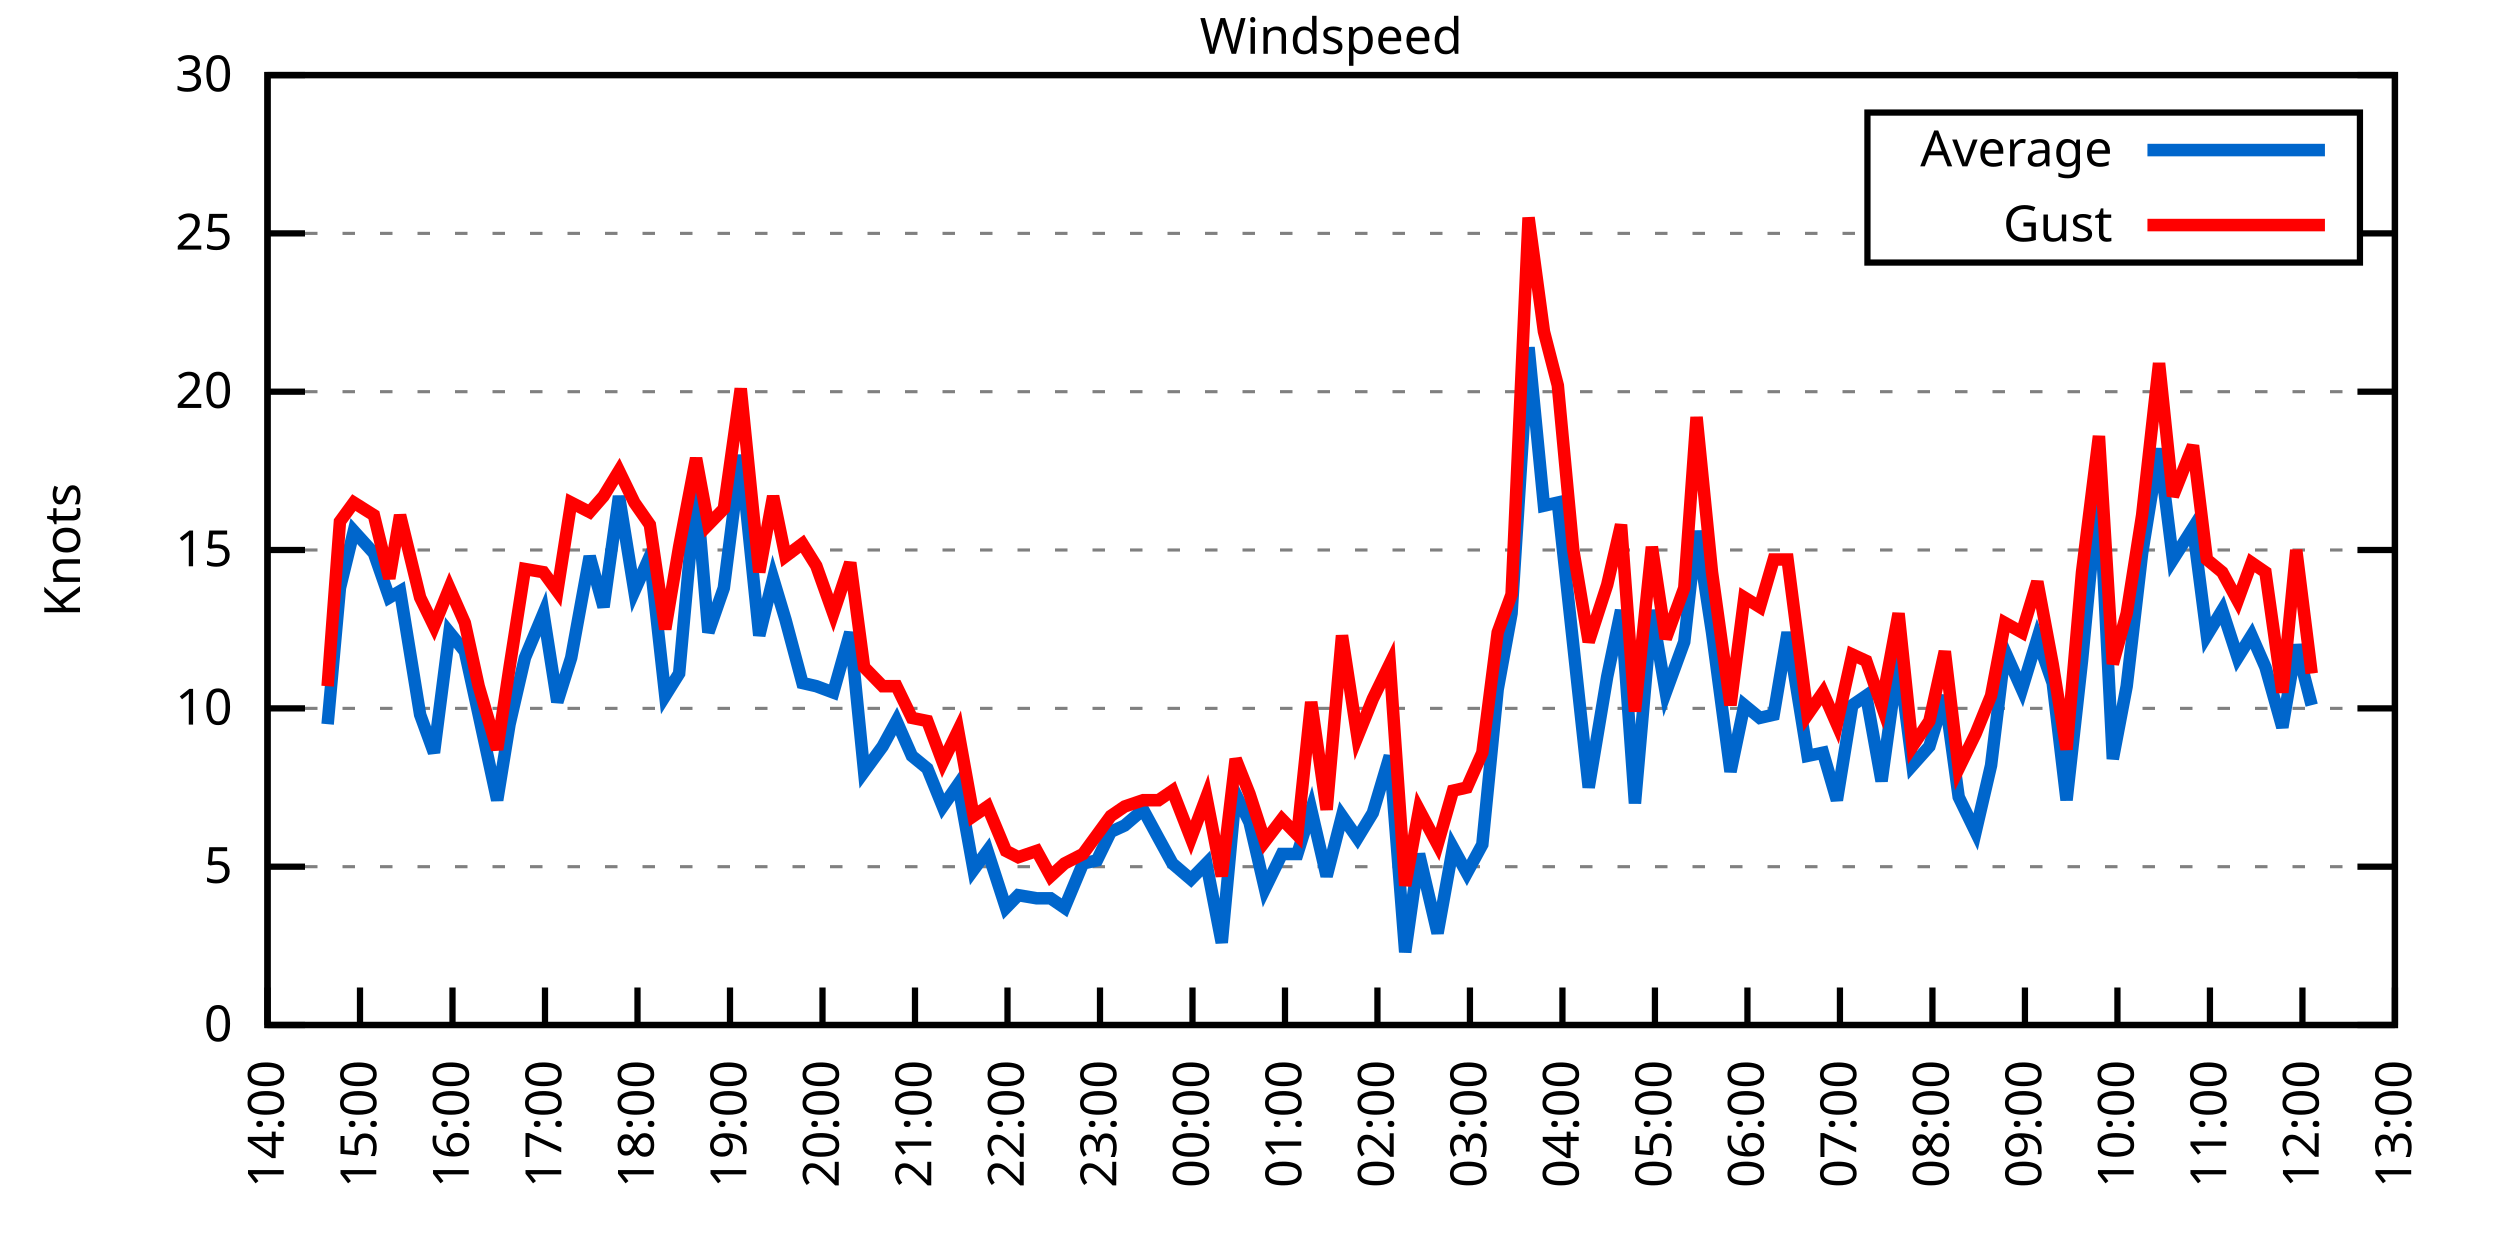
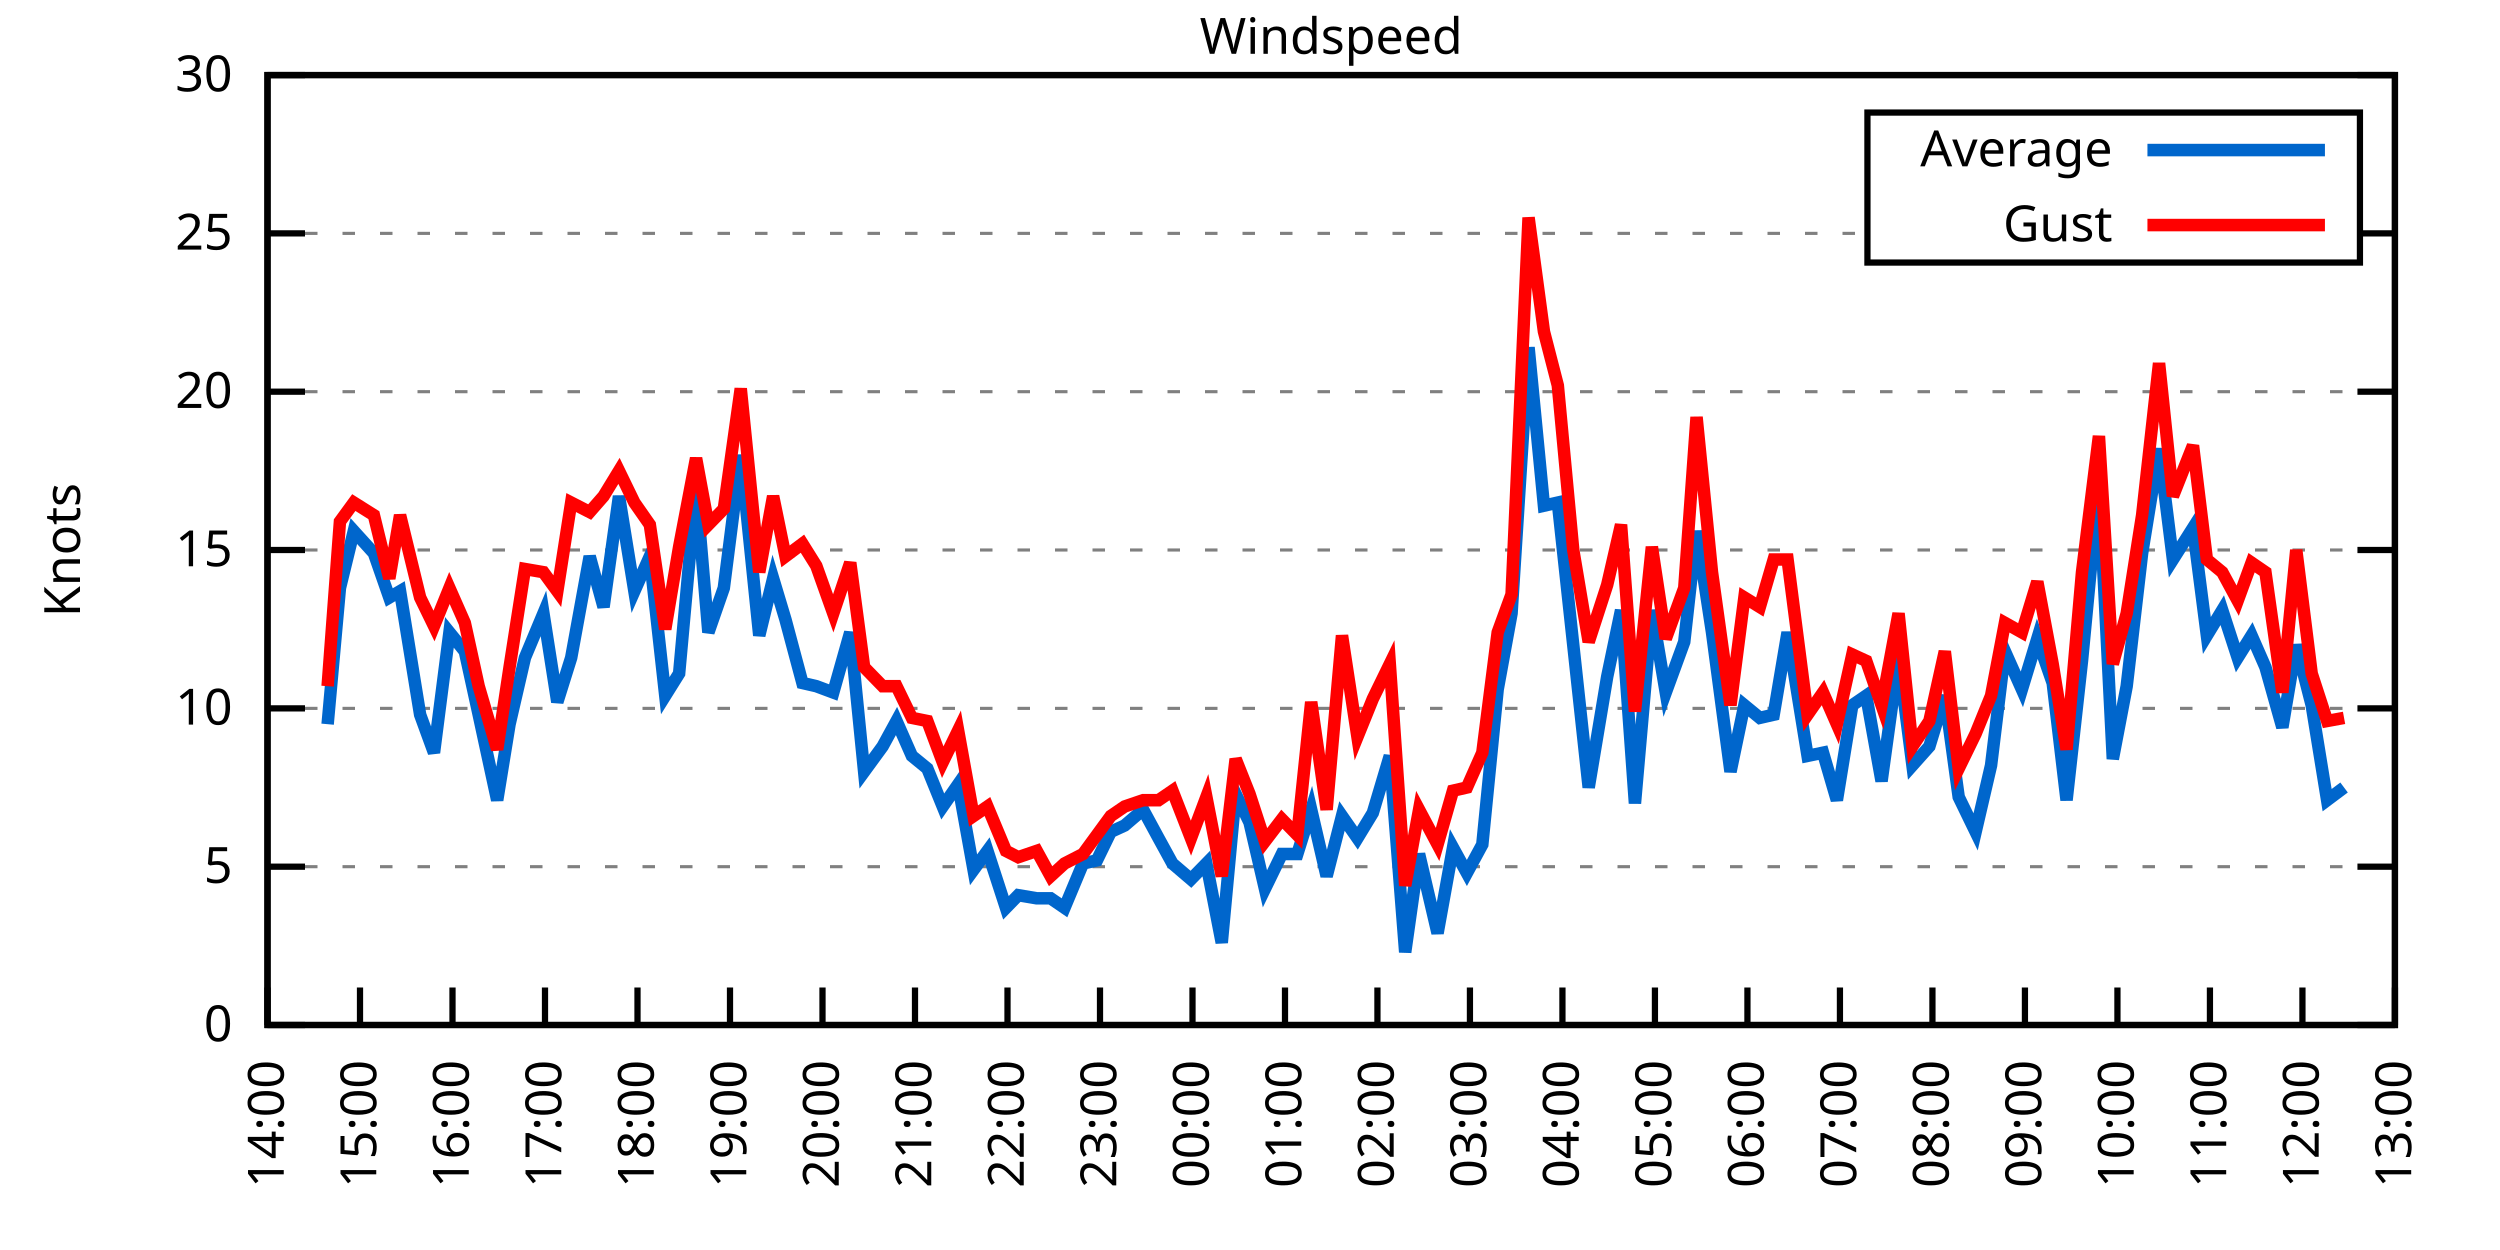
<svg xmlns="http://www.w3.org/2000/svg" xmlns:xlink="http://www.w3.org/1999/xlink" width="400" height="200" viewBox="0 0 400 200">
  <g id="gnuplot_canvas">
    <rect x="0" y="0" width="400" height="200" fill="none" />
    <defs>
      <circle id="gpDot" r="0.5" stroke-width="0.5" stroke="currentColor" />
      <path id="gpPt0" stroke-width="0.333" stroke="currentColor" d="M-1,0 h2 M0,-1 v2" />
      <path id="gpPt1" stroke-width="0.333" stroke="currentColor" d="M-1,-1 L1,1 M1,-1 L-1,1" />
      <path id="gpPt2" stroke-width="0.333" stroke="currentColor" d="M-1,0 L1,0 M0,-1 L0,1 M-1,-1 L1,1 M-1,1 L1,-1" />
      <rect id="gpPt3" stroke-width="0.333" stroke="currentColor" x="-1" y="-1" width="2" height="2" />
      <rect id="gpPt4" stroke-width="0.333" stroke="currentColor" fill="currentColor" x="-1" y="-1" width="2" height="2" />
      <circle id="gpPt5" stroke-width="0.333" stroke="currentColor" cx="0" cy="0" r="1" />
      <use xlink:href="#gpPt5" id="gpPt6" fill="currentColor" stroke="none" />
      <path id="gpPt7" stroke-width="0.333" stroke="currentColor" d="M0,-1.33 L-1.33,0.67 L1.33,0.67 z" />
      <use xlink:href="#gpPt7" id="gpPt8" fill="currentColor" stroke="none" />
      <use xlink:href="#gpPt7" id="gpPt9" stroke="currentColor" transform="rotate(180)" />
      <use xlink:href="#gpPt9" id="gpPt10" fill="currentColor" stroke="none" />
      <use xlink:href="#gpPt3" id="gpPt11" stroke="currentColor" transform="rotate(45)" />
      <use xlink:href="#gpPt11" id="gpPt12" fill="currentColor" stroke="none" />
      <path id="gpPt13" stroke-width="0.333" stroke="currentColor" d="M0,1.330 L1.265,0.411 L0.782,-1.067 L-0.782,-1.076 L-1.265,0.411 z" />
      <use xlink:href="#gpPt13" id="gpPt14" fill="currentColor" stroke="none" />
      <filter id="textbox" filterUnits="objectBoundingBox" x="0" y="0" height="1" width="1">
        <feFlood flood-color="white" flood-opacity="1" result="bgnd" />
        <feComposite in="SourceGraphic" in2="bgnd" operator="atop" />
      </filter>
      <filter id="greybox" filterUnits="objectBoundingBox" x="0" y="0" height="1" width="1">
        <feFlood flood-color="lightgrey" flood-opacity="1" result="grey" />
        <feComposite in="SourceGraphic" in2="grey" operator="atop" />
      </filter>
    </defs>
    <g fill="none" color="white" stroke="currentColor" stroke-width="1.00" stroke-linecap="butt" stroke-linejoin="miter">
</g>
    <g fill="none" color="black" stroke="currentColor" stroke-width="1.00" stroke-linecap="butt" stroke-linejoin="miter">
      <g stroke="none" shape-rendering="crispEdges">
        <polygon fill="rgb(255, 255, 255)" points="42.80,164.00 383.18,164.00 383.18,12.02 42.80,12.02 " />
      </g>
    </g>
    <g fill="none" color="black" stroke="currentColor" stroke-width="1.00" stroke-linecap="butt" stroke-linejoin="miter">
</g>
    <g fill="none" color="black" stroke="black" stroke-width="0.50" stroke-linecap="butt" stroke-linejoin="miter">
</g>
    <g fill="none" color="gray" stroke="currentColor" stroke-width="0.50" stroke-linecap="butt" stroke-linejoin="miter">
      <path stroke="gray" stroke-dasharray="2,4" class="gridline" d="M42.80,164.00 L383.19,164.00  " />
    </g>
    <g fill="none" color="gray" stroke="gray" stroke-width="1.00" stroke-linecap="butt" stroke-linejoin="miter">
</g>
    <g fill="none" color="black" stroke="currentColor" stroke-width="1.00" stroke-linecap="butt" stroke-linejoin="miter">
      <path stroke="black" d="M42.80,164.00 L48.80,164.00 M383.19,164.00 L377.19,164.00  " />
      <g transform="translate(37.20,166.60)" stroke="none" fill="black" font-family="Sans" font-size="8.00" text-anchor="end">
        <text>
          <tspan font-family="Sans"> 0</tspan>
        </text>
      </g>
    </g>
    <g fill="none" color="black" stroke="currentColor" stroke-width="1.00" stroke-linecap="butt" stroke-linejoin="miter">
</g>
    <g fill="none" color="black" stroke="black" stroke-width="0.50" stroke-linecap="butt" stroke-linejoin="miter">
</g>
    <g fill="none" color="gray" stroke="currentColor" stroke-width="0.50" stroke-linecap="butt" stroke-linejoin="miter">
      <path stroke="gray" stroke-dasharray="2,4" class="gridline" d="M42.80,138.67 L383.19,138.67  " />
    </g>
    <g fill="none" color="gray" stroke="gray" stroke-width="1.00" stroke-linecap="butt" stroke-linejoin="miter">
</g>
    <g fill="none" color="black" stroke="currentColor" stroke-width="1.00" stroke-linecap="butt" stroke-linejoin="miter">
      <path stroke="black" d="M42.80,138.67 L48.80,138.67 M383.19,138.67 L377.19,138.67  " />
      <g transform="translate(37.20,141.27)" stroke="none" fill="black" font-family="Sans" font-size="8.00" text-anchor="end">
        <text>
          <tspan font-family="Sans"> 5</tspan>
        </text>
      </g>
    </g>
    <g fill="none" color="black" stroke="currentColor" stroke-width="1.00" stroke-linecap="butt" stroke-linejoin="miter">
</g>
    <g fill="none" color="black" stroke="black" stroke-width="0.50" stroke-linecap="butt" stroke-linejoin="miter">
</g>
    <g fill="none" color="gray" stroke="currentColor" stroke-width="0.50" stroke-linecap="butt" stroke-linejoin="miter">
      <path stroke="gray" stroke-dasharray="2,4" class="gridline" d="M42.80,113.34 L383.19,113.34  " />
    </g>
    <g fill="none" color="gray" stroke="gray" stroke-width="1.00" stroke-linecap="butt" stroke-linejoin="miter">
</g>
    <g fill="none" color="black" stroke="currentColor" stroke-width="1.00" stroke-linecap="butt" stroke-linejoin="miter">
      <path stroke="black" d="M42.80,113.34 L48.80,113.34 M383.19,113.34 L377.19,113.34  " />
      <g transform="translate(37.20,115.94)" stroke="none" fill="black" font-family="Sans" font-size="8.00" text-anchor="end">
        <text>
          <tspan font-family="Sans"> 10</tspan>
        </text>
      </g>
    </g>
    <g fill="none" color="black" stroke="currentColor" stroke-width="1.00" stroke-linecap="butt" stroke-linejoin="miter">
</g>
    <g fill="none" color="black" stroke="black" stroke-width="0.50" stroke-linecap="butt" stroke-linejoin="miter">
</g>
    <g fill="none" color="gray" stroke="currentColor" stroke-width="0.50" stroke-linecap="butt" stroke-linejoin="miter">
      <path stroke="gray" stroke-dasharray="2,4" class="gridline" d="M42.80,88.00 L383.19,88.00  " />
    </g>
    <g fill="none" color="gray" stroke="gray" stroke-width="1.00" stroke-linecap="butt" stroke-linejoin="miter">
</g>
    <g fill="none" color="black" stroke="currentColor" stroke-width="1.00" stroke-linecap="butt" stroke-linejoin="miter">
      <path stroke="black" d="M42.80,88.00 L48.80,88.00 M383.19,88.00 L377.19,88.00  " />
      <g transform="translate(37.20,90.60)" stroke="none" fill="black" font-family="Sans" font-size="8.00" text-anchor="end">
        <text>
          <tspan font-family="Sans"> 15</tspan>
        </text>
      </g>
    </g>
    <g fill="none" color="black" stroke="currentColor" stroke-width="1.00" stroke-linecap="butt" stroke-linejoin="miter">
</g>
    <g fill="none" color="black" stroke="black" stroke-width="0.50" stroke-linecap="butt" stroke-linejoin="miter">
</g>
    <g fill="none" color="gray" stroke="currentColor" stroke-width="0.50" stroke-linecap="butt" stroke-linejoin="miter">
      <path stroke="gray" stroke-dasharray="2,4" class="gridline" d="M42.80,62.67 L383.19,62.67  " />
    </g>
    <g fill="none" color="gray" stroke="gray" stroke-width="1.00" stroke-linecap="butt" stroke-linejoin="miter">
</g>
    <g fill="none" color="black" stroke="currentColor" stroke-width="1.00" stroke-linecap="butt" stroke-linejoin="miter">
      <path stroke="black" d="M42.80,62.67 L48.80,62.67 M383.19,62.67 L377.19,62.67  " />
      <g transform="translate(37.20,65.27)" stroke="none" fill="black" font-family="Sans" font-size="8.00" text-anchor="end">
        <text>
          <tspan font-family="Sans"> 20</tspan>
        </text>
      </g>
    </g>
    <g fill="none" color="black" stroke="currentColor" stroke-width="1.00" stroke-linecap="butt" stroke-linejoin="miter">
</g>
    <g fill="none" color="black" stroke="black" stroke-width="0.50" stroke-linecap="butt" stroke-linejoin="miter">
</g>
    <g fill="none" color="gray" stroke="currentColor" stroke-width="0.50" stroke-linecap="butt" stroke-linejoin="miter">
      <path stroke="gray" stroke-dasharray="2,4" class="gridline" d="M42.80,37.34 L298.79,37.34 M377.59,37.34 L383.19,37.34  " />
    </g>
    <g fill="none" color="gray" stroke="gray" stroke-width="1.00" stroke-linecap="butt" stroke-linejoin="miter">
</g>
    <g fill="none" color="black" stroke="currentColor" stroke-width="1.00" stroke-linecap="butt" stroke-linejoin="miter">
      <path stroke="black" d="M42.80,37.34 L48.80,37.34 M383.19,37.34 L377.19,37.34  " />
      <g transform="translate(37.20,39.94)" stroke="none" fill="black" font-family="Sans" font-size="8.00" text-anchor="end">
        <text>
          <tspan font-family="Sans"> 25</tspan>
        </text>
      </g>
    </g>
    <g fill="none" color="black" stroke="currentColor" stroke-width="1.00" stroke-linecap="butt" stroke-linejoin="miter">
</g>
    <g fill="none" color="black" stroke="black" stroke-width="0.50" stroke-linecap="butt" stroke-linejoin="miter">
</g>
    <g fill="none" color="gray" stroke="currentColor" stroke-width="0.50" stroke-linecap="butt" stroke-linejoin="miter">
      <path stroke="gray" stroke-dasharray="2,4" class="gridline" d="M42.80,12.01 L383.19,12.01  " />
    </g>
    <g fill="none" color="gray" stroke="gray" stroke-width="1.00" stroke-linecap="butt" stroke-linejoin="miter">
</g>
    <g fill="none" color="black" stroke="currentColor" stroke-width="1.00" stroke-linecap="butt" stroke-linejoin="miter">
      <path stroke="black" d="M42.80,12.01 L48.80,12.01 M383.19,12.01 L377.19,12.01  " />
      <g transform="translate(37.20,14.61)" stroke="none" fill="black" font-family="Sans" font-size="8.00" text-anchor="end">
        <text>
          <tspan font-family="Sans"> 30</tspan>
        </text>
      </g>
    </g>
    <g fill="none" color="black" stroke="currentColor" stroke-width="1.00" stroke-linecap="butt" stroke-linejoin="miter">
      <path stroke="black" d="M42.80,164.00 L42.80,158.00  " />
      <g transform="translate(45.40,169.60) rotate(270.00)" stroke="none" fill="black" font-family="Sans" font-size="8.00" text-anchor="end">
        <text>
          <tspan font-family="Sans">14:00</tspan>
        </text>
      </g>
    </g>
    <g fill="none" color="black" stroke="currentColor" stroke-width="1.00" stroke-linecap="butt" stroke-linejoin="miter">
      <path stroke="black" d="M57.60,164.00 L57.60,158.00  " />
      <g transform="translate(60.20,169.60) rotate(270.00)" stroke="none" fill="black" font-family="Sans" font-size="8.00" text-anchor="end">
        <text>
          <tspan font-family="Sans">15:00</tspan>
        </text>
      </g>
    </g>
    <g fill="none" color="black" stroke="currentColor" stroke-width="1.00" stroke-linecap="butt" stroke-linejoin="miter">
      <path stroke="black" d="M72.40,164.00 L72.40,158.00  " />
      <g transform="translate(75.00,169.60) rotate(270.00)" stroke="none" fill="black" font-family="Sans" font-size="8.00" text-anchor="end">
        <text>
          <tspan font-family="Sans">16:00</tspan>
        </text>
      </g>
    </g>
    <g fill="none" color="black" stroke="currentColor" stroke-width="1.00" stroke-linecap="butt" stroke-linejoin="miter">
      <path stroke="black" d="M87.20,164.00 L87.20,158.00  " />
      <g transform="translate(89.80,169.60) rotate(270.00)" stroke="none" fill="black" font-family="Sans" font-size="8.00" text-anchor="end">
        <text>
          <tspan font-family="Sans">17:00</tspan>
        </text>
      </g>
    </g>
    <g fill="none" color="black" stroke="currentColor" stroke-width="1.00" stroke-linecap="butt" stroke-linejoin="miter">
      <path stroke="black" d="M102.00,164.00 L102.00,158.00  " />
      <g transform="translate(104.60,169.60) rotate(270.00)" stroke="none" fill="black" font-family="Sans" font-size="8.00" text-anchor="end">
        <text>
          <tspan font-family="Sans">18:00</tspan>
        </text>
      </g>
    </g>
    <g fill="none" color="black" stroke="currentColor" stroke-width="1.00" stroke-linecap="butt" stroke-linejoin="miter">
      <path stroke="black" d="M116.80,164.00 L116.80,158.00  " />
      <g transform="translate(119.40,169.60) rotate(270.00)" stroke="none" fill="black" font-family="Sans" font-size="8.00" text-anchor="end">
        <text>
          <tspan font-family="Sans">19:00</tspan>
        </text>
      </g>
    </g>
    <g fill="none" color="black" stroke="currentColor" stroke-width="1.00" stroke-linecap="butt" stroke-linejoin="miter">
      <path stroke="black" d="M131.60,164.00 L131.60,158.00  " />
      <g transform="translate(134.20,169.60) rotate(270.00)" stroke="none" fill="black" font-family="Sans" font-size="8.00" text-anchor="end">
        <text>
          <tspan font-family="Sans">20:00</tspan>
        </text>
      </g>
    </g>
    <g fill="none" color="black" stroke="currentColor" stroke-width="1.00" stroke-linecap="butt" stroke-linejoin="miter">
      <path stroke="black" d="M146.40,164.00 L146.40,158.00  " />
      <g transform="translate(149.00,169.60) rotate(270.00)" stroke="none" fill="black" font-family="Sans" font-size="8.00" text-anchor="end">
        <text>
          <tspan font-family="Sans">21:00</tspan>
        </text>
      </g>
    </g>
    <g fill="none" color="black" stroke="currentColor" stroke-width="1.00" stroke-linecap="butt" stroke-linejoin="miter">
      <path stroke="black" d="M161.20,164.00 L161.20,158.00  " />
      <g transform="translate(163.80,169.60) rotate(270.00)" stroke="none" fill="black" font-family="Sans" font-size="8.00" text-anchor="end">
        <text>
          <tspan font-family="Sans">22:00</tspan>
        </text>
      </g>
    </g>
    <g fill="none" color="black" stroke="currentColor" stroke-width="1.00" stroke-linecap="butt" stroke-linejoin="miter">
      <path stroke="black" d="M176.00,164.00 L176.00,158.00  " />
      <g transform="translate(178.60,169.60) rotate(270.00)" stroke="none" fill="black" font-family="Sans" font-size="8.00" text-anchor="end">
        <text>
          <tspan font-family="Sans">23:00</tspan>
        </text>
      </g>
    </g>
    <g fill="none" color="black" stroke="currentColor" stroke-width="1.00" stroke-linecap="butt" stroke-linejoin="miter">
      <path stroke="black" d="M190.80,164.00 L190.80,158.00  " />
      <g transform="translate(193.40,169.60) rotate(270.00)" stroke="none" fill="black" font-family="Sans" font-size="8.00" text-anchor="end">
        <text>
          <tspan font-family="Sans">00:00</tspan>
        </text>
      </g>
    </g>
    <g fill="none" color="black" stroke="currentColor" stroke-width="1.00" stroke-linecap="butt" stroke-linejoin="miter">
      <path stroke="black" d="M205.60,164.00 L205.60,158.00  " />
      <g transform="translate(208.20,169.60) rotate(270.00)" stroke="none" fill="black" font-family="Sans" font-size="8.00" text-anchor="end">
        <text>
          <tspan font-family="Sans">01:00</tspan>
        </text>
      </g>
    </g>
    <g fill="none" color="black" stroke="currentColor" stroke-width="1.00" stroke-linecap="butt" stroke-linejoin="miter">
      <path stroke="black" d="M220.39,164.00 L220.39,158.00  " />
      <g transform="translate(222.99,169.60) rotate(270.00)" stroke="none" fill="black" font-family="Sans" font-size="8.00" text-anchor="end">
        <text>
          <tspan font-family="Sans">02:00</tspan>
        </text>
      </g>
    </g>
    <g fill="none" color="black" stroke="currentColor" stroke-width="1.00" stroke-linecap="butt" stroke-linejoin="miter">
      <path stroke="black" d="M235.19,164.00 L235.19,158.00  " />
      <g transform="translate(237.79,169.60) rotate(270.00)" stroke="none" fill="black" font-family="Sans" font-size="8.00" text-anchor="end">
        <text>
          <tspan font-family="Sans">03:00</tspan>
        </text>
      </g>
    </g>
    <g fill="none" color="black" stroke="currentColor" stroke-width="1.00" stroke-linecap="butt" stroke-linejoin="miter">
      <path stroke="black" d="M249.99,164.00 L249.99,158.00  " />
      <g transform="translate(252.59,169.60) rotate(270.00)" stroke="none" fill="black" font-family="Sans" font-size="8.00" text-anchor="end">
        <text>
          <tspan font-family="Sans">04:00</tspan>
        </text>
      </g>
    </g>
    <g fill="none" color="black" stroke="currentColor" stroke-width="1.00" stroke-linecap="butt" stroke-linejoin="miter">
      <path stroke="black" d="M264.79,164.00 L264.79,158.00  " />
      <g transform="translate(267.39,169.60) rotate(270.00)" stroke="none" fill="black" font-family="Sans" font-size="8.00" text-anchor="end">
        <text>
          <tspan font-family="Sans">05:00</tspan>
        </text>
      </g>
    </g>
    <g fill="none" color="black" stroke="currentColor" stroke-width="1.00" stroke-linecap="butt" stroke-linejoin="miter">
      <path stroke="black" d="M279.59,164.00 L279.59,158.00  " />
      <g transform="translate(282.19,169.60) rotate(270.00)" stroke="none" fill="black" font-family="Sans" font-size="8.00" text-anchor="end">
        <text>
          <tspan font-family="Sans">06:00</tspan>
        </text>
      </g>
    </g>
    <g fill="none" color="black" stroke="currentColor" stroke-width="1.00" stroke-linecap="butt" stroke-linejoin="miter">
      <path stroke="black" d="M294.39,164.00 L294.39,158.00  " />
      <g transform="translate(296.99,169.60) rotate(270.00)" stroke="none" fill="black" font-family="Sans" font-size="8.00" text-anchor="end">
        <text>
          <tspan font-family="Sans">07:00</tspan>
        </text>
      </g>
    </g>
    <g fill="none" color="black" stroke="currentColor" stroke-width="1.00" stroke-linecap="butt" stroke-linejoin="miter">
      <path stroke="black" d="M309.19,164.00 L309.19,158.00  " />
      <g transform="translate(311.79,169.60) rotate(270.00)" stroke="none" fill="black" font-family="Sans" font-size="8.00" text-anchor="end">
        <text>
          <tspan font-family="Sans">08:00</tspan>
        </text>
      </g>
    </g>
    <g fill="none" color="black" stroke="currentColor" stroke-width="1.00" stroke-linecap="butt" stroke-linejoin="miter">
      <path stroke="black" d="M323.99,164.00 L323.99,158.00  " />
      <g transform="translate(326.59,169.60) rotate(270.00)" stroke="none" fill="black" font-family="Sans" font-size="8.00" text-anchor="end">
        <text>
          <tspan font-family="Sans">09:00</tspan>
        </text>
      </g>
    </g>
    <g fill="none" color="black" stroke="currentColor" stroke-width="1.00" stroke-linecap="butt" stroke-linejoin="miter">
      <path stroke="black" d="M338.79,164.00 L338.79,158.00  " />
      <g transform="translate(341.39,169.60) rotate(270.00)" stroke="none" fill="black" font-family="Sans" font-size="8.00" text-anchor="end">
        <text>
          <tspan font-family="Sans">10:00</tspan>
        </text>
      </g>
    </g>
    <g fill="none" color="black" stroke="currentColor" stroke-width="1.00" stroke-linecap="butt" stroke-linejoin="miter">
      <path stroke="black" d="M353.59,164.00 L353.59,158.00  " />
      <g transform="translate(356.19,169.60) rotate(270.00)" stroke="none" fill="black" font-family="Sans" font-size="8.00" text-anchor="end">
        <text>
          <tspan font-family="Sans">11:00</tspan>
        </text>
      </g>
    </g>
    <g fill="none" color="black" stroke="currentColor" stroke-width="1.00" stroke-linecap="butt" stroke-linejoin="miter">
      <path stroke="black" d="M368.39,164.00 L368.39,158.00  " />
      <g transform="translate(370.99,169.60) rotate(270.00)" stroke="none" fill="black" font-family="Sans" font-size="8.00" text-anchor="end">
        <text>
          <tspan font-family="Sans">12:00</tspan>
        </text>
      </g>
    </g>
    <g fill="none" color="black" stroke="currentColor" stroke-width="1.00" stroke-linecap="butt" stroke-linejoin="miter">
      <path stroke="black" d="M383.19,164.00 L383.19,158.00  " />
      <g transform="translate(385.79,169.60) rotate(270.00)" stroke="none" fill="black" font-family="Sans" font-size="8.00" text-anchor="end">
        <text>
          <tspan font-family="Sans">13:00</tspan>
        </text>
      </g>
    </g>
    <g fill="none" color="black" stroke="currentColor" stroke-width="1.00" stroke-linecap="butt" stroke-linejoin="miter">
</g>
    <g fill="none" color="black" stroke="currentColor" stroke-width="1.00" stroke-linecap="butt" stroke-linejoin="miter">
      <path stroke="black" d="M42.80,12.01 L42.80,164.00 L383.19,164.00 L383.19,12.01 L42.80,12.01 Z  " />
    </g>
    <g fill="none" color="black" stroke="currentColor" stroke-width="1.00" stroke-linecap="butt" stroke-linejoin="miter">
</g>
    <g fill="none" color="black" stroke="currentColor" stroke-width="1.00" stroke-linecap="butt" stroke-linejoin="miter">
      <path stroke="black" d="M298.79,42.01 L298.79,18.01 L377.59,18.01 L377.59,42.01 L298.79,42.01 Z  " />
    </g>
    <g id="Windspeed_plot_1">
      <g fill="none" color="white" stroke="black" stroke-width="2.00" stroke-linecap="butt" stroke-linejoin="miter">
</g>
      <g fill="none" color="black" stroke="currentColor" stroke-width="2.00" stroke-linecap="butt" stroke-linejoin="miter">
        <g transform="translate(337.99,26.61)" stroke="none" fill="black" font-family="Sans" font-size="8.00" text-anchor="end">
          <text>
            <tspan font-family="Sans">Average</tspan>
          </text>
        </g>
      </g>
      <g fill="none" color="black" stroke="currentColor" stroke-width="2.00" stroke-linecap="butt" stroke-linejoin="miter">
-         <path stroke="rgb(  0, 102, 204)" d="M343.59,24.01 L371.99,24.01 M52.42,115.87 L54.39,94.08 L56.61,84.97 L59.82,88.51 L62.29,95.60 L64.01,94.59   L67.22,114.35 L69.44,120.43 L71.91,101.18 L74.37,104.22 L76.59,114.35 L79.55,128.03 L81.53,115.87 L83.99,105.23   L86.95,98.14 L89.17,112.32 L91.39,105.23 L94.35,89.02 L96.57,97.12 L99.04,79.39 L101.50,94.59 L103.97,89.02   L106.44,111.31 L108.66,107.76 L111.37,77.87 L113.34,101.18 L115.81,94.08 L118.52,72.81 L121.48,101.68 L123.70,92.56   L125.68,99.15 L128.39,109.28 L130.61,109.79 L133.32,110.80 L136.04,101.18 L138.26,123.47 L141.22,119.42 L143.44,115.36   L145.90,120.94 L148.37,122.96 L150.84,129.04 L153.30,125.50 L155.77,139.17 L157.99,136.14 L160.95,145.25 L162.92,143.23   L165.88,143.73 L168.10,143.73 L170.32,145.25 L173.28,138.16 L175.50,137.66 L177.72,133.10 L179.94,132.08 L182.90,129.55   L185.37,134.11 L187.59,138.16 L190.55,140.69 L193.02,138.16 L195.48,150.83 L197.70,127.02 L199.92,131.58 L202.39,142.21   L205.10,136.64 L207.57,136.64 L209.79,129.55 L212.26,140.19 L214.72,130.56 L217.19,134.11 L219.65,130.06 L222.37,120.94   L224.83,152.35 L227.05,136.64 L230.01,149.31 L232.48,135.63 L234.70,139.68 L237.17,135.12 L239.63,110.30 L241.85,98.14   L244.57,55.58 L247.03,80.91 L249.25,80.41 L251.72,103.20 L254.19,126.00 L257.15,108.27 L259.37,97.63 L261.59,128.54   L264.30,97.63 L266.52,110.80 L269.48,102.70 L271.45,84.97 L273.92,101.18 L276.88,123.47 L279.10,112.83 L281.57,114.86   L283.79,114.35 L286.01,101.18 L289.21,120.94 L291.68,120.43 L293.90,128.03 L296.37,112.83 L298.59,111.31 L301.05,124.99   L303.77,105.23 L305.99,122.46 L308.70,119.42 L311.17,111.31 L313.39,127.52 L316.10,133.10 L318.57,122.46 L320.79,104.22   L323.50,110.30 L325.97,102.19 L328.43,109.28 L330.65,128.03 L333.12,105.74 L335.83,77.37 L338.05,121.44 L340.27,109.79   L342.74,88.51 L345.45,71.79 L347.67,89.52 L350.88,84.46 L353.10,101.68 L355.56,97.63 L358.03,105.23 L360.25,101.68   L362.47,106.75 L365.18,116.38 L367.40,103.20 L369.87,112.83  " />
+         <path stroke="rgb(  0, 102, 204)" d="M343.59,24.01 L371.99,24.01 M52.42,115.87 L54.39,94.08 L56.61,84.97 L59.82,88.51 L62.29,95.60 L64.01,94.59   L67.22,114.35 L69.44,120.43 L71.91,101.18 L74.37,104.22 L76.59,114.35 L79.55,128.03 L81.53,115.87 L83.99,105.23   L86.95,98.14 L89.17,112.32 L91.39,105.23 L94.35,89.02 L96.57,97.12 L99.04,79.39 L101.50,94.59 L103.97,89.02   L106.44,111.31 L108.66,107.76 L111.37,77.87 L113.34,101.18 L115.81,94.08 L118.52,72.81 L121.48,101.68 L123.70,92.56   L125.68,99.15 L128.39,109.28 L130.61,109.79 L133.32,110.80 L136.04,101.18 L138.26,123.47 L141.22,119.42 L143.44,115.36   L145.90,120.94 L148.37,122.96 L150.84,129.04 L153.30,125.50 L155.77,139.17 L157.99,136.14 L160.95,145.25 L162.92,143.23   L165.88,143.73 L168.10,143.73 L170.32,145.25 L173.28,138.16 L175.50,137.66 L177.72,133.10 L179.94,132.08 L182.90,129.55   L185.37,134.11 L187.59,138.16 L190.55,140.69 L193.02,138.16 L195.48,150.83 L197.70,127.02 L199.92,131.58 L202.39,142.21   L205.10,136.64 L207.57,136.64 L209.79,129.55 L212.26,140.19 L214.72,130.56 L217.19,134.11 L219.65,130.06 L222.37,120.94   L224.83,152.35 L227.05,136.64 L230.01,149.31 L232.48,135.63 L234.70,139.68 L237.17,135.12 L239.63,110.30 L241.85,98.14   L244.57,55.58 L247.03,80.91 L249.25,80.41 L251.72,103.20 L254.19,126.00 L257.15,108.27 L259.37,97.63 L261.59,128.54   L264.30,97.63 L266.52,110.80 L269.48,102.70 L271.45,84.97 L273.92,101.18 L276.88,123.47 L279.10,112.83 L281.57,114.86   L283.79,114.35 L286.01,101.18 L289.21,120.94 L291.68,120.43 L293.90,128.03 L296.37,112.83 L298.59,111.31 L301.05,124.99   L303.77,105.23 L305.99,122.46 L308.70,119.42 L311.17,111.31 L313.39,127.52 L316.10,133.10 L318.57,122.46 L320.79,104.22   L323.50,110.30 L325.97,102.19 L328.43,109.28 L330.65,128.03 L333.12,105.74 L335.83,77.37 L338.05,121.44 L340.27,109.79   L342.74,88.51 L345.45,71.79 L347.67,89.52 L350.88,84.46 L353.10,101.68 L355.56,97.63 L358.03,105.23 L360.25,101.68   L362.47,106.75 L365.18,116.38 L367.40,103.20 L369.87,112.83 L372.34,128.03 L375.05,126.00  " />
      </g>
    </g>
    <g id="Windspeed_plot_2">
      <g fill="none" color="black" stroke="currentColor" stroke-width="2.00" stroke-linecap="butt" stroke-linejoin="miter">
        <g transform="translate(337.99,38.61)" stroke="none" fill="black" font-family="Sans" font-size="8.00" text-anchor="end">
          <text>
            <tspan font-family="Sans">Gust</tspan>
          </text>
        </g>
      </g>
      <g fill="none" color="black" stroke="currentColor" stroke-width="2.00" stroke-linecap="butt" stroke-linejoin="miter">
-         <path stroke="rgb(255,   0,   0)" d="M343.59,36.01 L371.99,36.01 M52.42,109.79 L54.39,83.45 L56.61,80.41 L59.82,82.43 L62.29,92.56 L64.01,82.43   L67.22,95.60 L69.44,100.16 L71.91,94.08 L74.37,99.66 L76.59,109.79 L79.55,119.92 L81.53,106.75 L83.99,91.04   L86.95,91.55 L89.17,94.59 L91.39,80.41 L94.35,81.93 L96.57,79.39 L99.04,75.34 L101.50,80.41 L103.97,83.95   L106.44,100.67 L108.66,87.50 L111.37,73.31 L113.34,83.95 L115.81,81.42 L118.52,62.17 L121.48,91.55 L123.70,79.39   L125.68,89.02 L128.39,86.99 L130.61,90.54 L133.32,98.14 L136.04,90.03 L138.26,106.75 L141.22,109.79 L143.44,109.79   L145.90,114.86 L148.37,115.36 L150.84,121.95 L153.30,116.88 L155.77,130.56 L157.99,129.04 L160.95,136.14 L162.92,137.15   L165.88,136.14 L168.10,140.19 L170.32,138.16 L173.28,136.64 L175.50,133.60 L177.72,130.56 L179.94,129.04 L182.90,128.03   L185.37,128.03 L187.59,126.51 L190.55,134.11 L193.02,127.52 L195.48,140.19 L197.70,121.44 L199.92,127.02 L202.39,134.62   L205.10,131.07 L207.57,133.60 L209.79,112.32 L212.26,129.55 L214.72,101.68 L217.19,117.90 L219.65,111.82 L222.37,106.24   L224.83,141.71 L227.05,129.55 L230.01,135.12 L232.48,126.51 L234.70,126.00 L237.17,120.43 L239.63,101.18 L241.85,95.10   L244.57,34.81 L247.03,53.05 L249.25,61.66 L251.72,88.00 L254.19,102.70 L257.15,93.58 L259.37,83.95 L261.59,113.84   L264.30,87.50 L266.52,102.19 L269.48,94.08 L271.45,66.73 L273.92,91.55 L276.88,112.83 L279.10,95.60 L281.57,97.12   L283.79,89.52 L286.01,89.52 L289.21,114.35 L291.68,110.80 L293.90,115.87 L296.37,104.72 L298.59,105.74 L301.05,112.83   L303.77,98.14 L305.99,119.42 L308.70,115.36 L311.17,104.22 L313.39,122.96 L316.10,117.39 L318.57,111.31 L320.79,99.66   L323.50,101.18 L325.97,93.07 L328.43,106.24 L330.65,119.92 L333.12,91.55 L335.83,69.77 L338.05,106.24 L340.27,98.14   L342.74,82.43 L345.45,58.11 L347.67,79.39 L350.88,71.29 L353.10,89.52 L355.56,91.55 L358.03,96.11 L360.25,90.03   L362.47,91.55 L365.18,110.80 L367.40,88.00 L369.87,107.76  " />
+         <path stroke="rgb(255,   0,   0)" d="M343.59,36.01 L371.99,36.01 M52.42,109.79 L54.39,83.45 L56.61,80.41 L59.82,82.43 L62.29,92.56 L64.01,82.43   L67.22,95.60 L69.44,100.16 L71.91,94.08 L74.37,99.66 L76.59,109.79 L79.55,119.92 L81.53,106.75 L83.99,91.04   L86.95,91.55 L89.17,94.59 L91.39,80.41 L94.35,81.93 L96.57,79.39 L99.04,75.34 L101.50,80.41 L103.97,83.95   L106.44,100.67 L108.66,87.50 L111.37,73.31 L113.34,83.95 L115.81,81.42 L118.52,62.17 L121.48,91.55 L123.70,79.39   L125.68,89.02 L128.39,86.99 L130.61,90.54 L133.32,98.14 L136.04,90.03 L138.26,106.75 L141.22,109.79 L143.44,109.79   L145.90,114.86 L148.37,115.36 L150.84,121.95 L153.30,116.88 L155.77,130.56 L157.99,129.04 L160.95,136.14 L162.92,137.15   L165.88,136.14 L168.10,140.19 L170.32,138.16 L173.28,136.64 L175.50,133.60 L177.72,130.56 L179.94,129.04 L182.90,128.03   L185.37,128.03 L187.59,126.51 L190.55,134.11 L193.02,127.52 L195.48,140.19 L197.70,121.44 L199.92,127.02 L202.39,134.62   L205.10,131.07 L207.57,133.60 L209.79,112.32 L212.26,129.55 L214.72,101.68 L217.19,117.90 L219.65,111.82 L222.37,106.24   L224.83,141.71 L227.05,129.55 L230.01,135.12 L232.48,126.51 L234.70,126.00 L237.17,120.43 L239.63,101.18 L241.85,95.10   L244.57,34.81 L247.03,53.05 L249.25,61.66 L251.72,88.00 L254.19,102.70 L257.15,93.58 L259.37,83.95 L261.59,113.84   L264.30,87.50 L266.52,102.19 L269.48,94.08 L271.45,66.73 L273.92,91.55 L276.88,112.83 L279.10,95.60 L281.57,97.12   L283.79,89.52 L286.01,89.52 L289.21,114.35 L291.68,110.80 L293.90,115.87 L296.37,104.72 L298.59,105.74 L301.05,112.83   L303.77,98.14 L305.99,119.42 L308.70,115.36 L311.17,104.22 L313.39,122.96 L316.10,117.39 L318.57,111.31 L320.79,99.66   L323.50,101.18 L325.97,93.07 L328.43,106.24 L330.65,119.92 L333.12,91.55 L335.83,69.77 L338.05,106.24 L340.27,98.14   L342.74,82.43 L345.45,58.11 L347.67,79.39 L350.88,71.29 L353.10,89.52 L355.56,91.55 L358.03,96.11 L360.25,90.03   L362.47,91.55 L365.18,110.80 L367.40,88.00 L369.87,107.76 L372.34,115.36 L375.05,114.86  " />
      </g>
    </g>
    <g fill="none" color="black" stroke="currentColor" stroke-width="2.00" stroke-linecap="butt" stroke-linejoin="miter">
</g>
    <g fill="none" color="black" stroke="black" stroke-width="1.00" stroke-linecap="butt" stroke-linejoin="miter">
</g>
    <g fill="none" color="black" stroke="currentColor" stroke-width="1.00" stroke-linecap="butt" stroke-linejoin="miter">
      <path stroke="black" d="M42.80,12.01 L42.80,164.00 L383.19,164.00 L383.19,12.01 L42.80,12.01 Z  " />
      <g transform="translate(12.80,88.01) rotate(270.00)" stroke="none" fill="black" font-family="Sans" font-size="8.00" text-anchor="middle">
        <text>
          <tspan font-family="Sans">Knots</tspan>
        </text>
      </g>
    </g>
    <g fill="none" color="black" stroke="currentColor" stroke-width="1.00" stroke-linecap="butt" stroke-linejoin="miter">
</g>
    <g fill="none" color="black" stroke="currentColor" stroke-width="1.00" stroke-linecap="butt" stroke-linejoin="miter">
      <g transform="translate(212.99,8.61)" stroke="none" fill="black" font-family="Sans" font-size="8.00" text-anchor="middle">
        <text>
          <tspan font-family="Sans">Windspeed</tspan>
        </text>
      </g>
    </g>
    <g fill="none" color="black" stroke="currentColor" stroke-width="1.00" stroke-linecap="butt" stroke-linejoin="miter">
</g>
  </g>
</svg>
